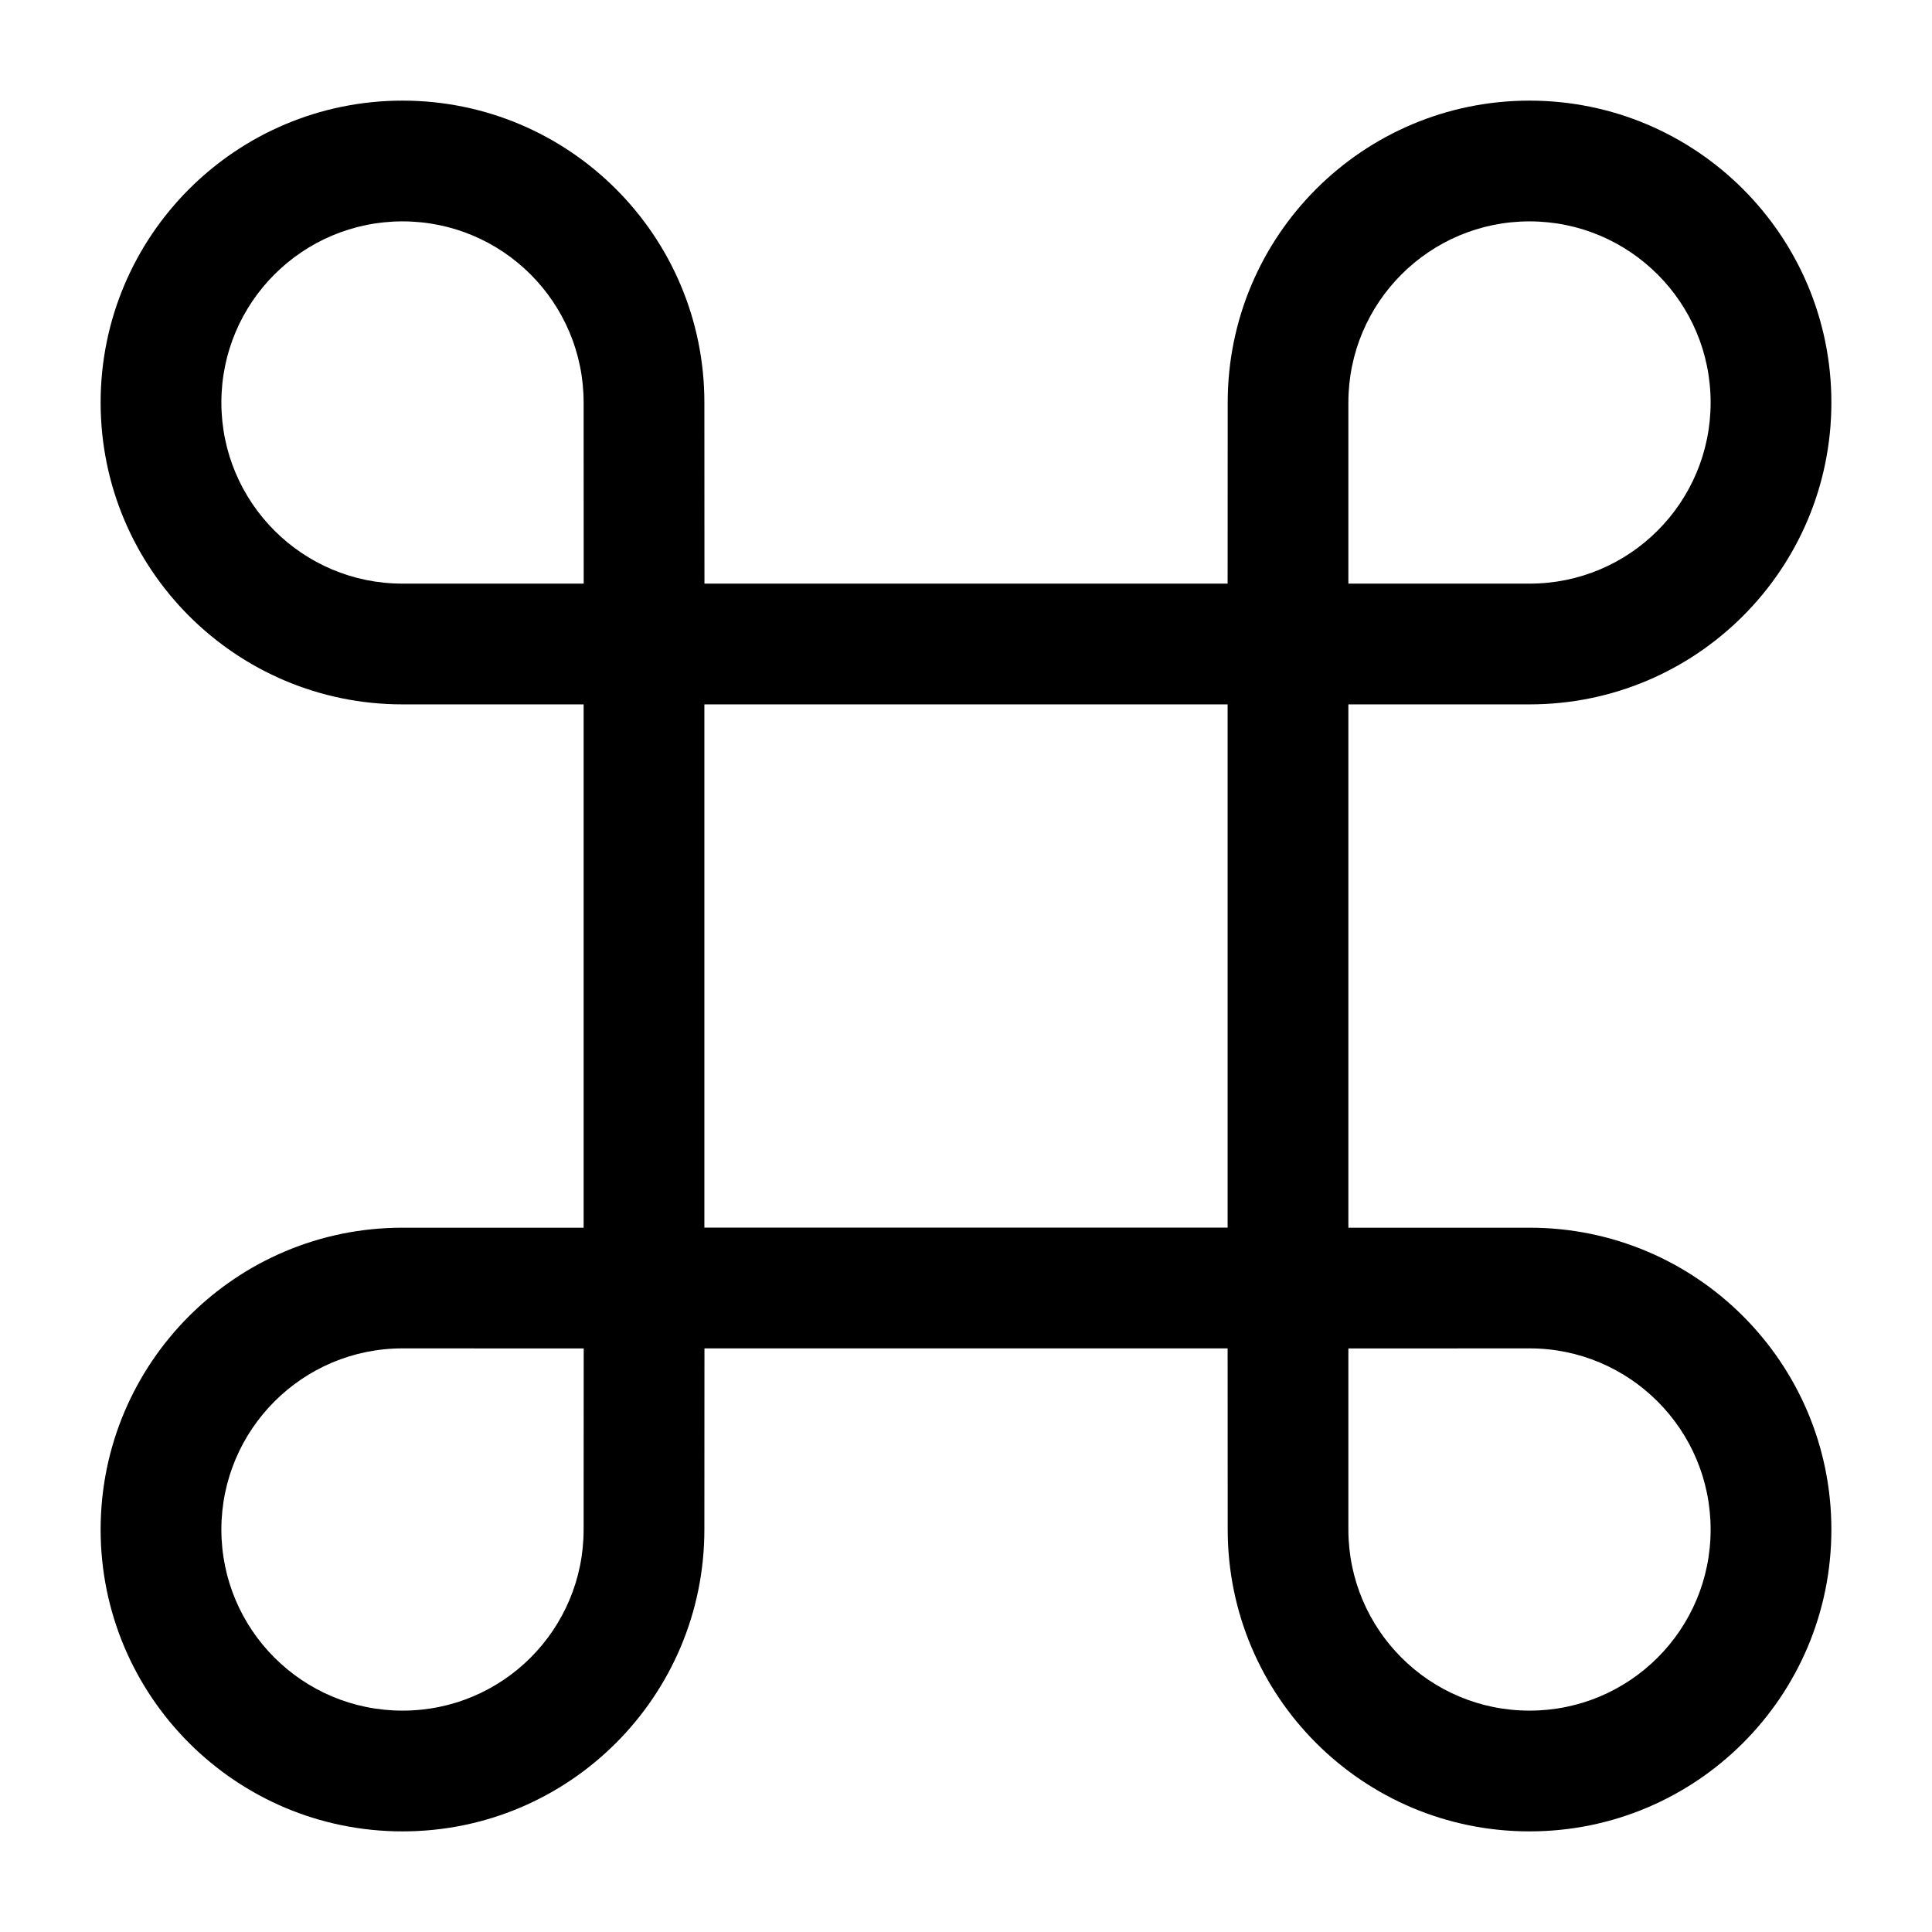
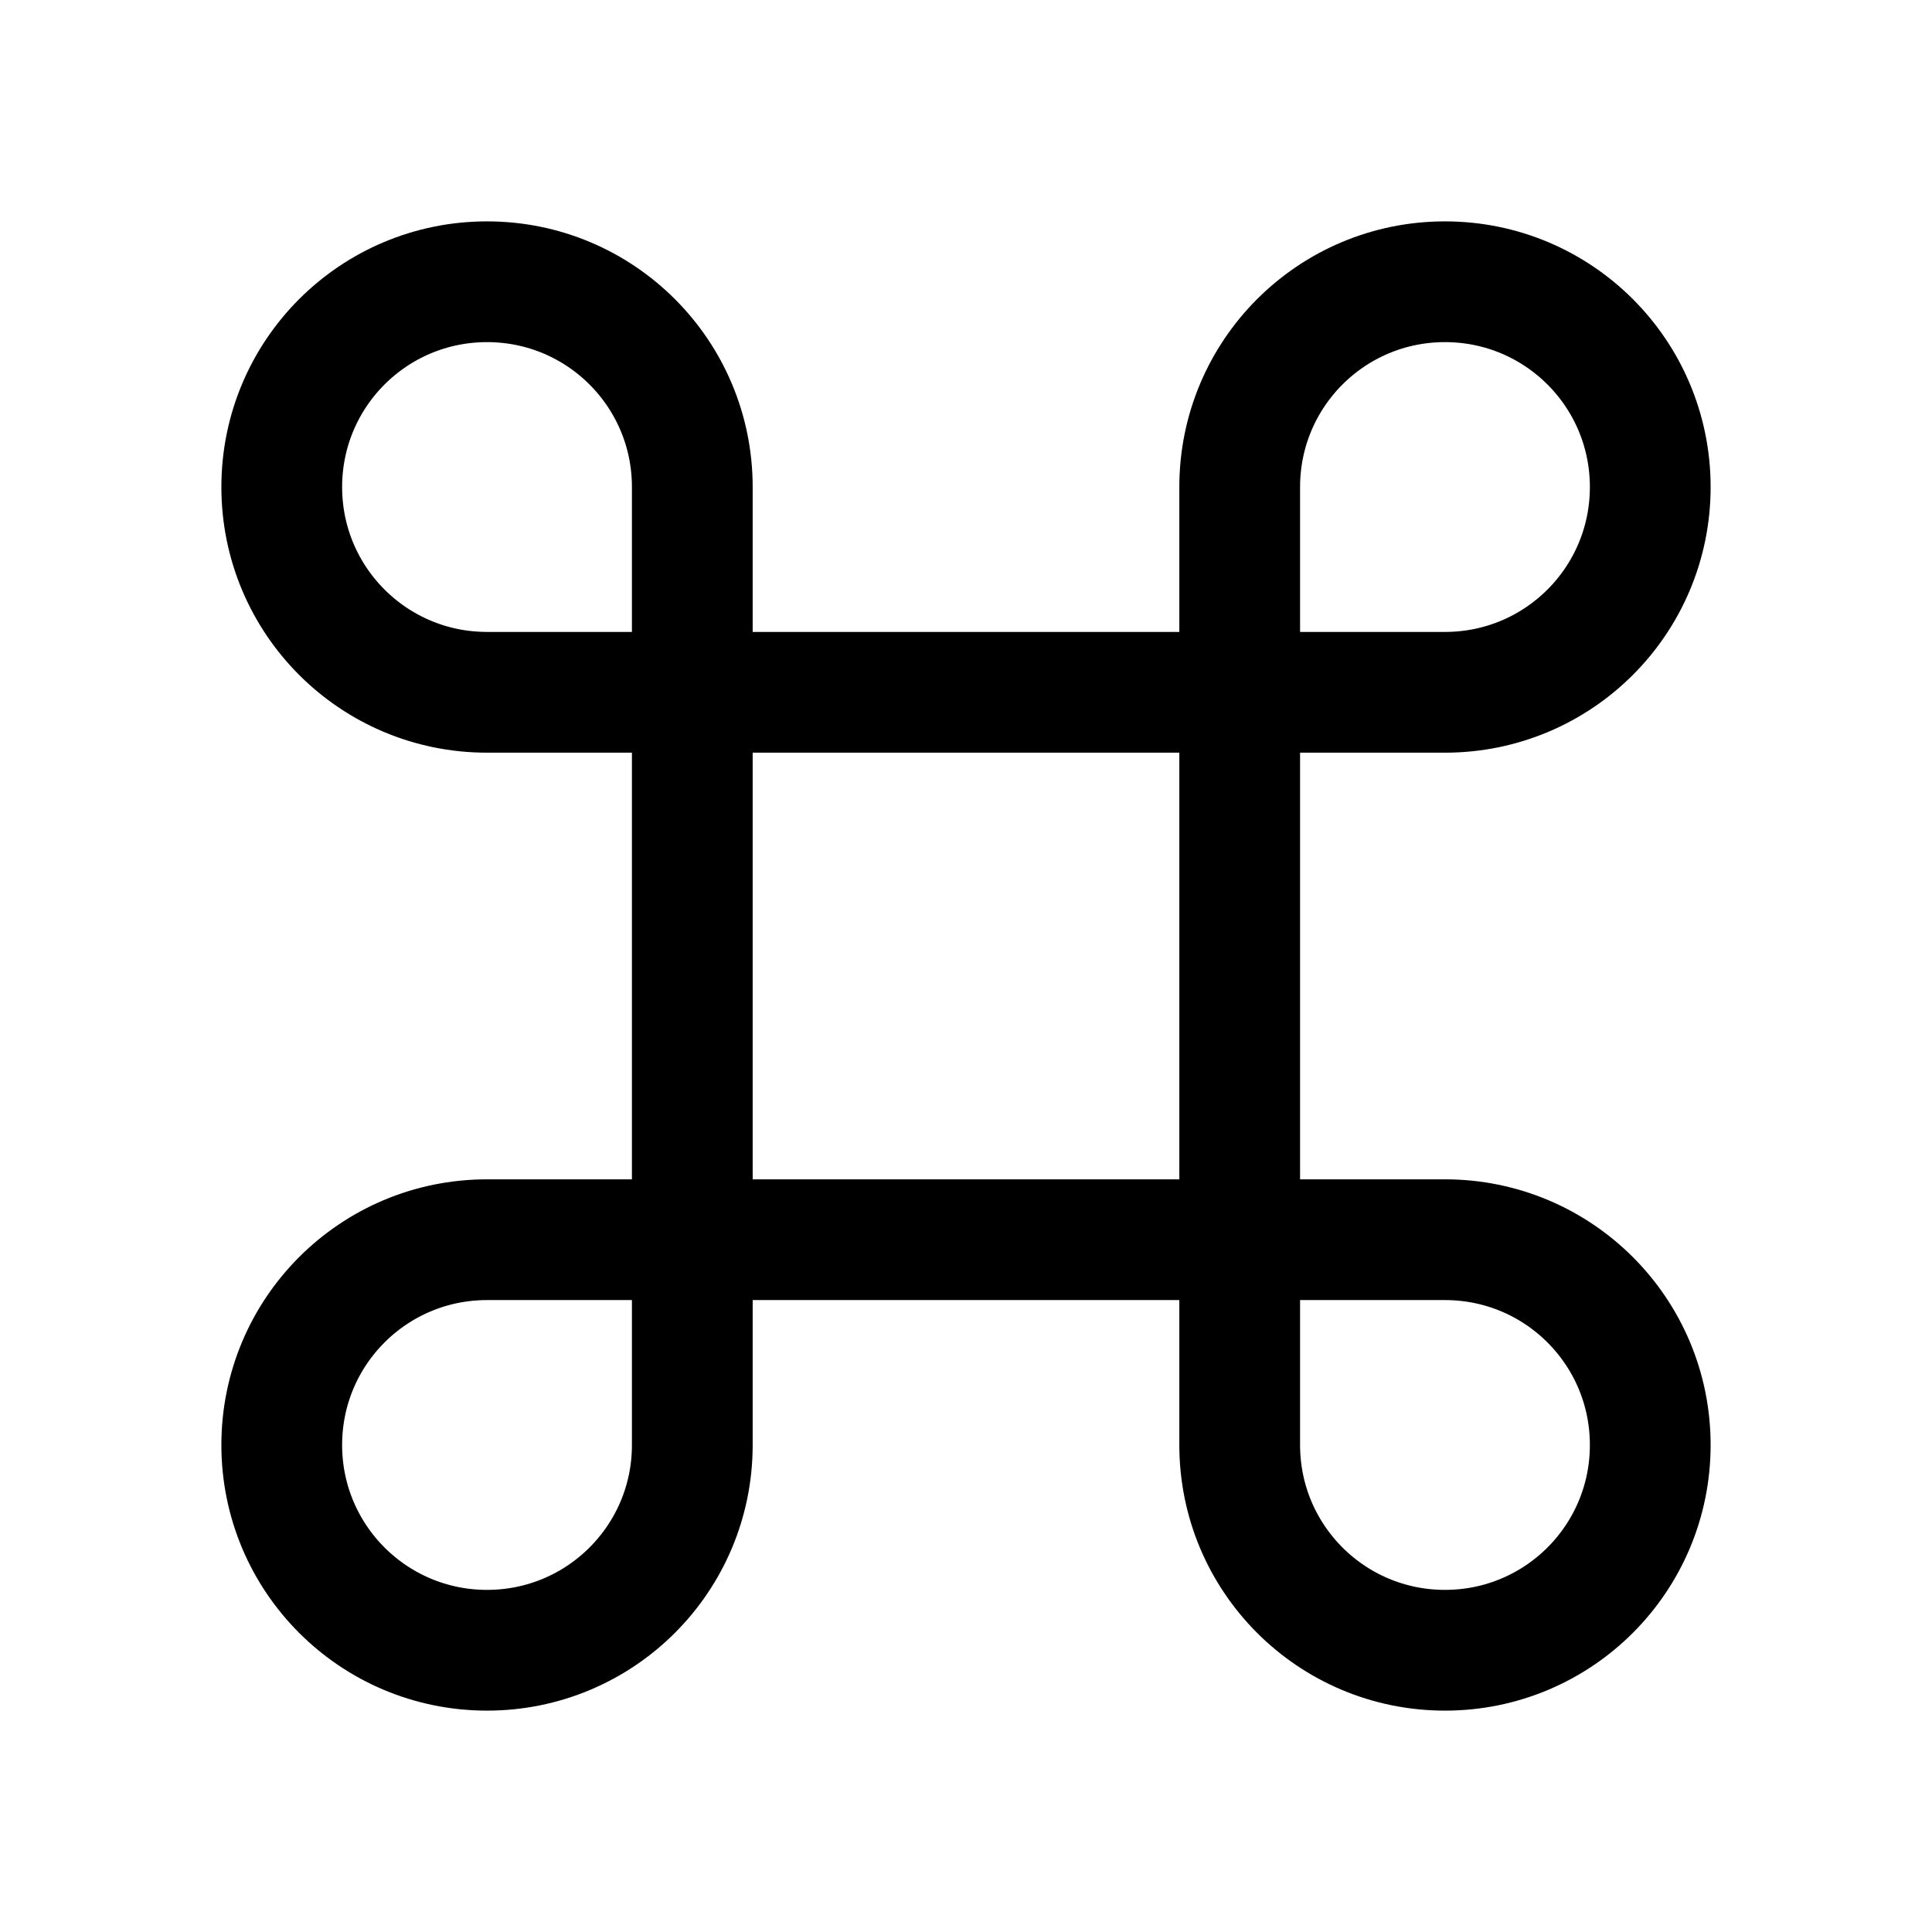
- <svg xmlns="http://www.w3.org/2000/svg" viewBox="0 0 24 24" fill="none">
-   <path fill-rule="evenodd" clip-rule="evenodd" d="M15.251 5C15.251 2.929 16.93 1.25 19.001 1.25C21.072 1.251 22.751 2.93 22.75 5.001C22.75 7.072 21.071 8.751 19 8.75L16.75 8.75V15.251L19 15.251C21.071 15.25 22.75 16.929 22.75 19C22.751 21.071 21.072 22.75 19.001 22.75C16.93 22.751 15.251 21.072 15.251 19.001L15.25 16.75H8.751L8.75 19.001C8.75 21.072 7.071 22.751 5 22.75C2.929 22.75 1.25 21.071 1.25 19C1.251 16.929 2.93 15.25 5.001 15.251L7.25 15.251V8.75L5.001 8.75C2.93 8.751 1.251 7.072 1.25 5.001C1.25 2.93 2.929 1.251 5 1.25C7.071 1.25 8.75 2.929 8.75 5L8.751 7.25H15.25L15.251 5ZM7.251 7.25L7.25 5C7.25 3.757 6.243 2.75 5 2.75C3.757 2.751 2.75 3.758 2.75 5.001C2.751 6.243 3.758 7.251 5.001 7.25L7.251 7.25ZM19.001 2.75C17.758 2.75 16.751 3.757 16.75 5L16.75 7.25L19 7.25C20.243 7.251 21.25 6.243 21.25 5.001C21.251 3.758 20.244 2.751 19.001 2.75ZM8.75 8.75V15.25H15.25V8.75H8.75ZM21.25 19C21.25 17.758 20.243 16.75 19 16.75L16.75 16.751L16.75 19.001C16.751 20.244 17.758 21.251 19.001 21.25C20.244 21.25 21.251 20.243 21.25 19ZM2.75 19C2.751 17.758 3.758 16.75 5.001 16.75L7.251 16.751L7.25 19.001C7.25 20.244 6.243 21.251 5 21.25C3.757 21.25 2.75 20.243 2.75 19Z" fill="currentColor" />
+ <svg viewBox="0 0 24 24" fill="none" stroke-width="1.5" stroke-linecap="round" stroke-linejoin="round">
+   <path d="M8.6 8.6H15.4V15.4H8.6ZM8.6 8.6H6.05C4.64 8.6 3.5 7.46 3.5 6.05C3.5 4.64 4.64 3.5 6.05 3.5C7.46 3.5 8.6 4.64 8.6 6.05V8.6M15.4 8.6H17.95C19.36 8.6 20.5 7.46 20.5 6.05C20.5 4.64 19.36 3.5 17.95 3.5C16.54 3.5 15.4 4.64 15.4 6.05V8.6M15.4 15.4H17.95C19.36 15.4 20.5 16.54 20.5 17.95C20.5 19.36 19.36 20.5 17.95 20.5C16.54 20.5 15.4 19.36 15.4 17.95V15.4M8.6 15.4H6.05C4.64 15.4 3.5 16.54 3.5 17.95C3.5 19.36 4.64 20.5 6.05 20.5C7.46 20.5 8.6 19.36 8.6 17.95V15.4" stroke="currentColor" />
</svg>
